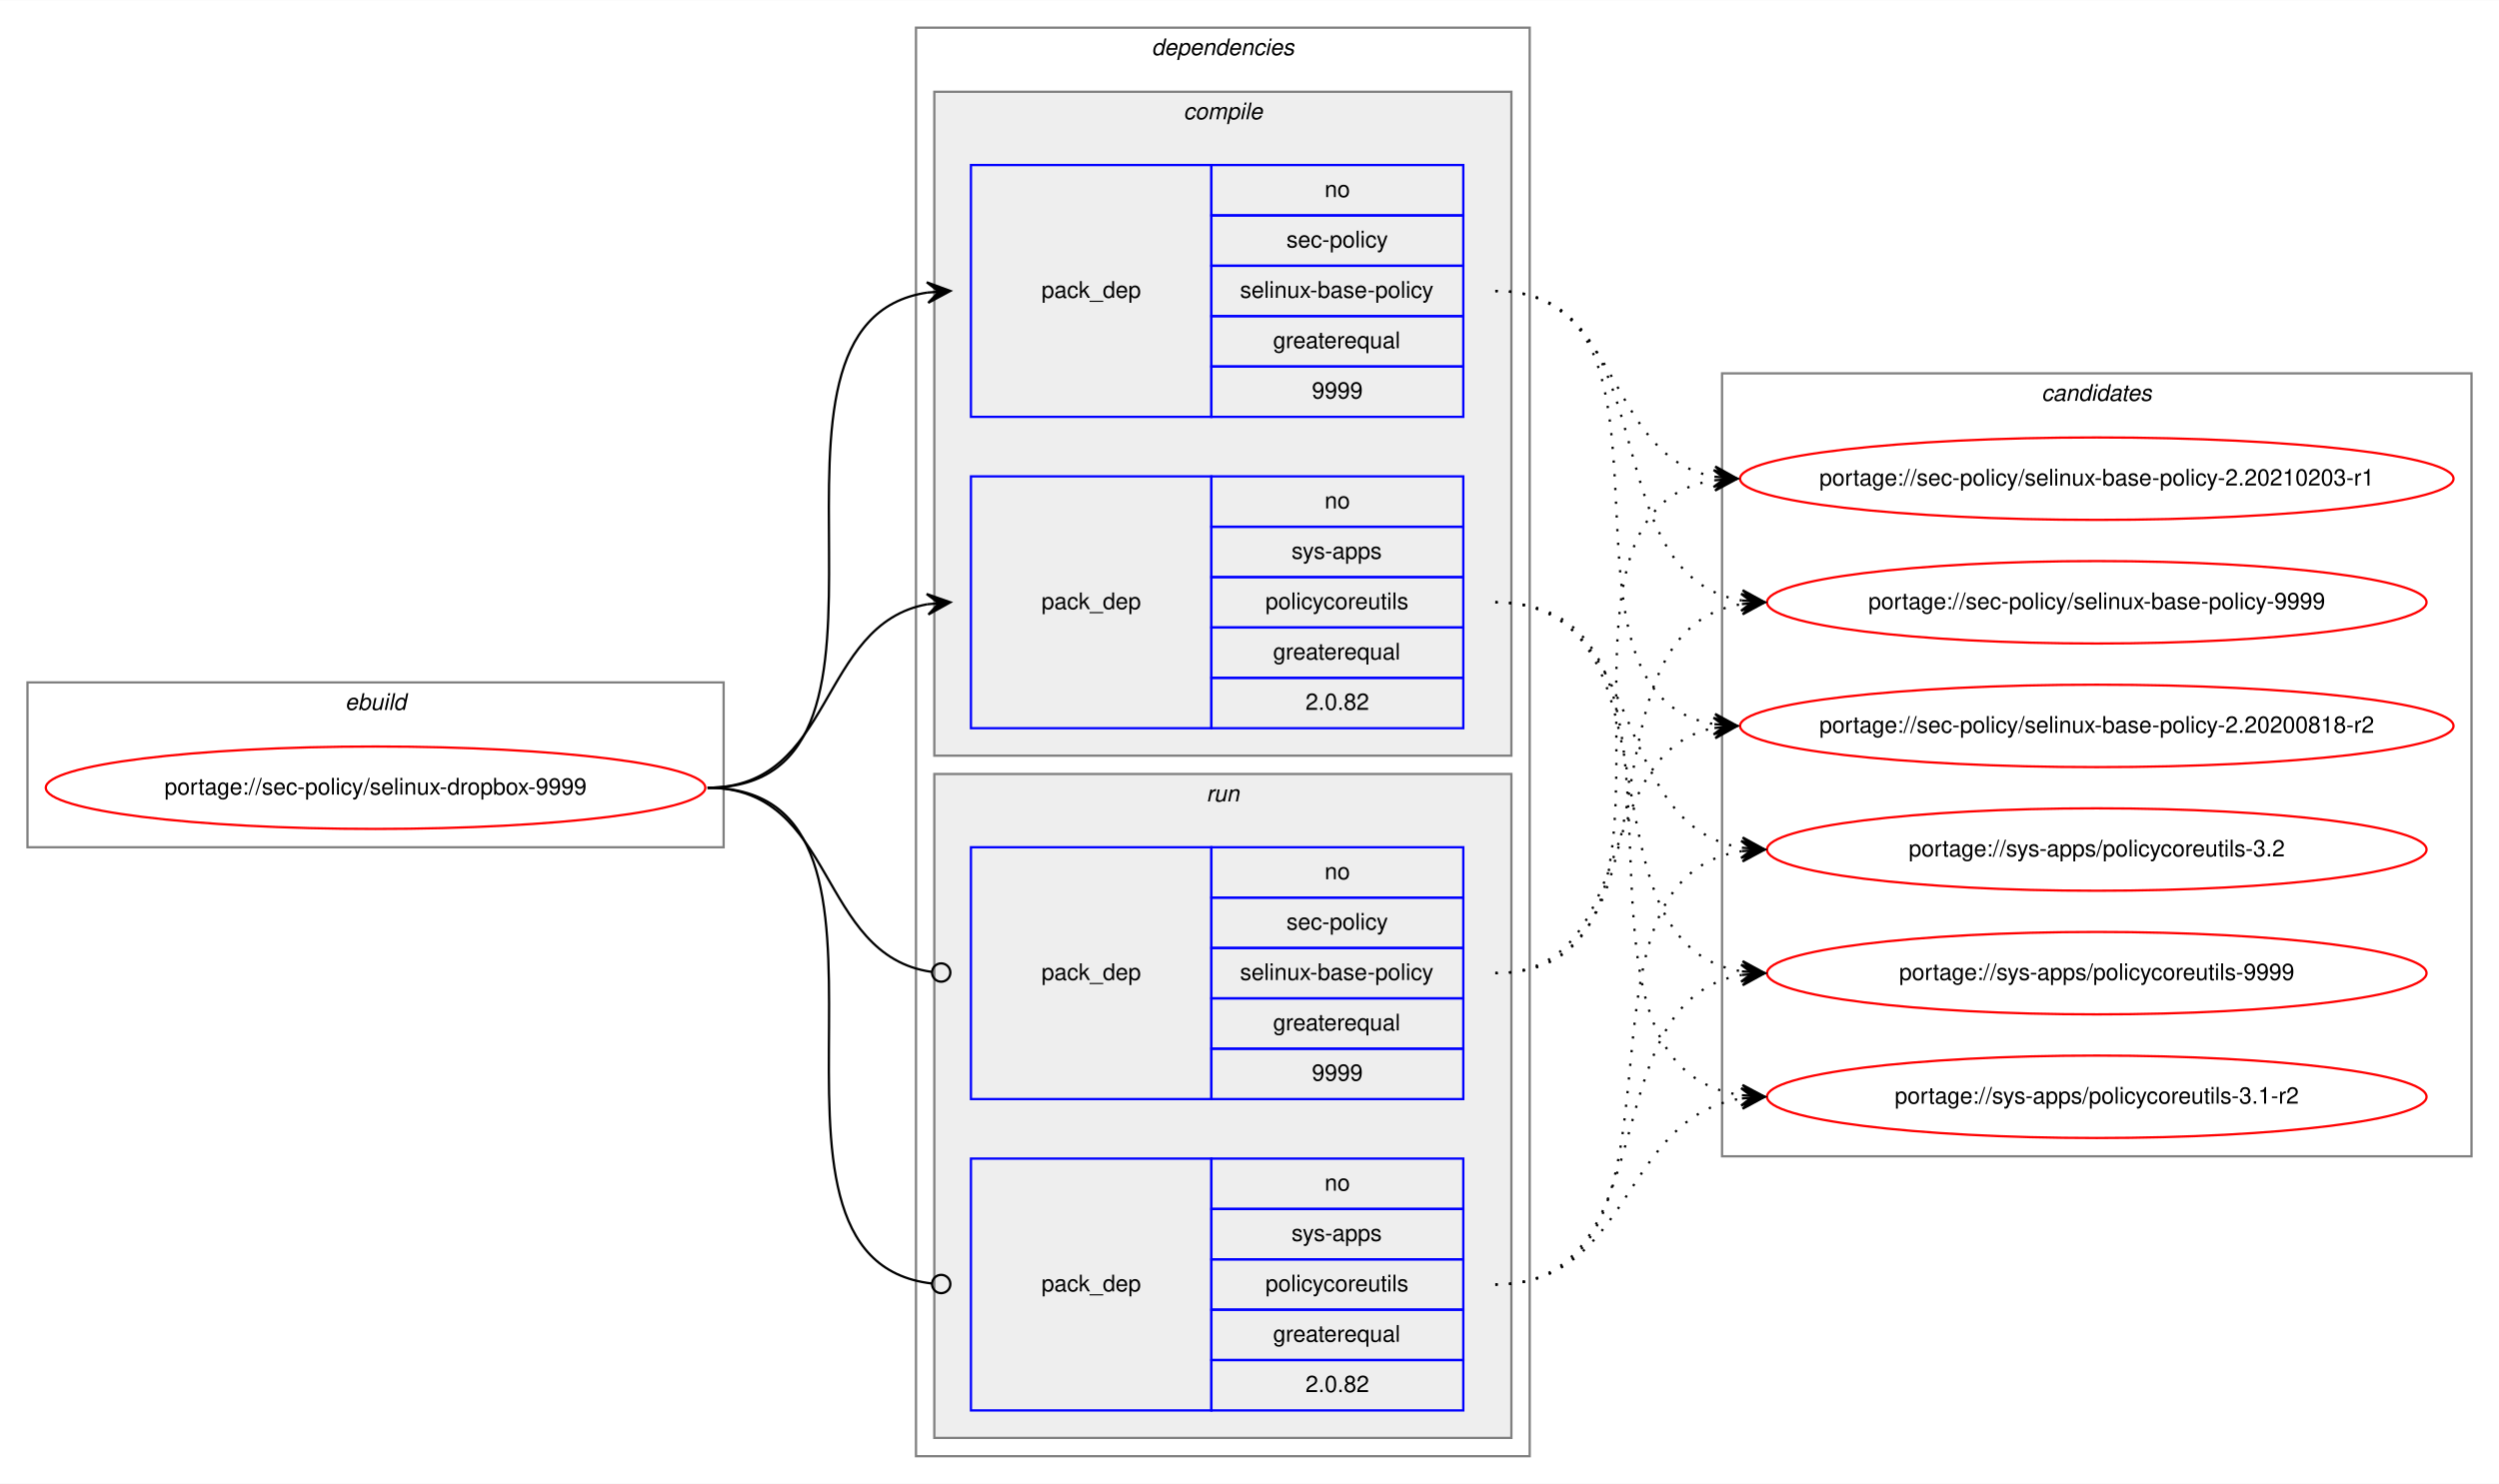
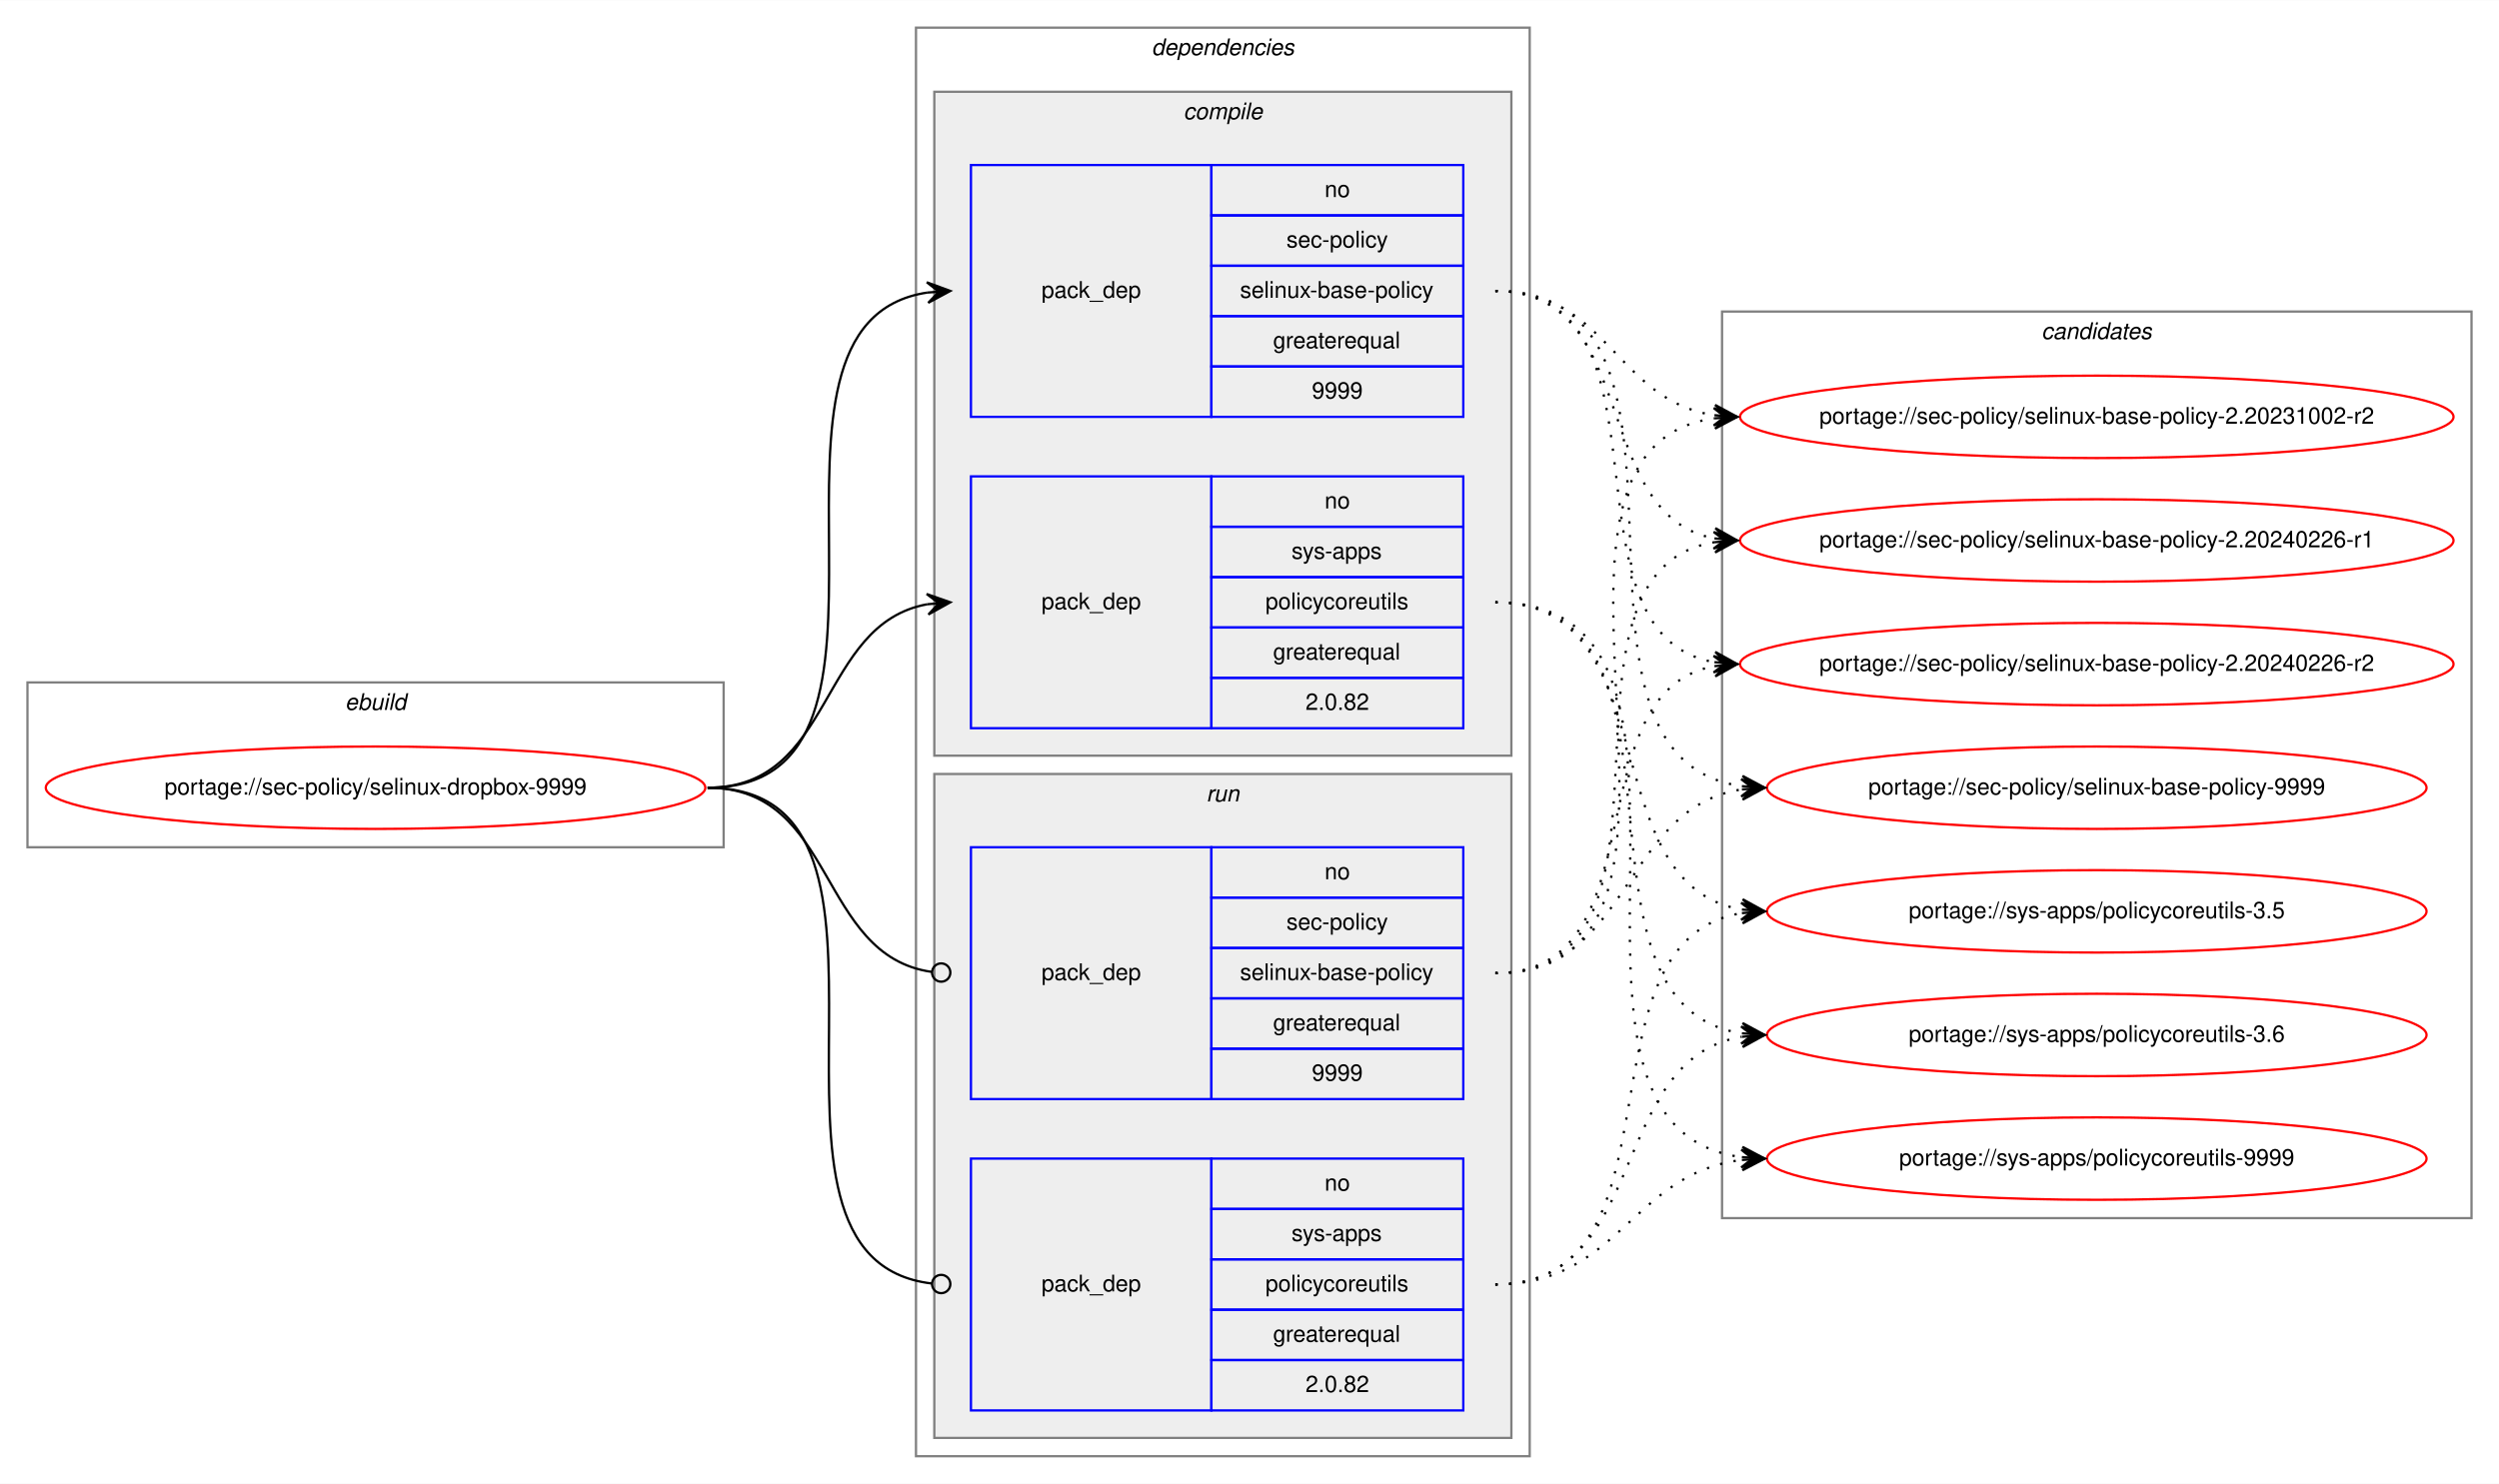
<svg xmlns="http://www.w3.org/2000/svg" xmlns:xlink="http://www.w3.org/1999/xlink" width="1091pt" height="648pt" viewBox="0.00 0.00 1091.28 648.00">
  <g id="graph0" class="graph" transform="scale(1 1) rotate(0) translate(4 644)">
    <polygon fill="white" stroke="transparent" points="-4,4 -4,-644 1087.28,-644 1087.28,4 -4,4" />
    <g id="clust1" class="cluster">
      <polygon fill="none" stroke="gray" points="8,-274 8,-346 312,-346 312,-274 8,-274" />
      <text text-anchor="start" x="146.66" y="-334" font-family="Helvetica,sans-Serif" font-style="italic" font-size="10.00">ebuild</text>
    </g>
    <g id="clust2" class="cluster">
      <polygon fill="none" stroke="gray" points="396,-8 396,-632 664,-632 664,-8 396,-8" />
      <text text-anchor="start" x="498.88" y="-620" font-family="Helvetica,sans-Serif" font-style="italic" font-size="10.00">dependencies</text>
    </g>
    <g id="clust3" class="cluster">
      <polygon fill="#eeeeee" stroke="gray" points="404,-314 404,-604 656,-604 656,-314 404,-314" />
      <text text-anchor="start" x="512.78" y="-592" font-family="Helvetica,sans-Serif" font-style="italic" font-size="10.00">compile</text>
    </g>
    <g id="clust7" class="cluster">
      <polygon fill="#eeeeee" stroke="gray" points="404,-16 404,-306 656,-306 656,-16 404,-16" />
      <text text-anchor="start" x="522.78" y="-294" font-family="Helvetica,sans-Serif" font-style="italic" font-size="10.00">run</text>
    </g>
    <g id="clust10" class="cluster">
-       <polygon fill="none" stroke="gray" points="748,-139 748,-481 1075.28,-481 1075.28,-139 748,-139" />
-       <text text-anchor="start" x="887.47" y="-469" font-family="Helvetica,sans-Serif" font-style="italic" font-size="10.00">candidates</text>
+       <polygon fill="none" stroke="gray" points="748,-112 748,-508 1075.28,-508 1075.28,-112 748,-112" />
+       <text text-anchor="start" x="887.47" y="-496" font-family="Helvetica,sans-Serif" font-style="italic" font-size="10.00">candidates</text>
    </g>
    <g id="node1" class="node">
      <g id="a_node1">
        <a xlink:href="../sec-policy/selinux-dropbox-9999.svg" xlink:title="portage://sec-policy/selinux-dropbox-9999">
          <ellipse fill="none" stroke="red" cx="160" cy="-300" rx="144" ry="18" />
          <text text-anchor="middle" x="160" y="-297" font-family="Helvetica,sans-Serif" font-size="10.00">portage://sec-policy/selinux-dropbox-9999</text>
        </a>
      </g>
    </g>
    <g id="node2" class="node">
      <polygon fill="none" stroke="blue" points="420,-462 420,-572 525,-572 525,-462 420,-462" />
      <text text-anchor="start" x="450.82" y="-514" font-family="Helvetica,sans-Serif" font-size="10.00">pack_dep</text>
      <polygon fill="none" stroke="blue" points="525,-550 525,-572 635,-572 635,-550 525,-550" />
      <text text-anchor="start" x="574.44" y="-558" font-family="Helvetica,sans-Serif" font-size="10.00">no</text>
      <polygon fill="none" stroke="blue" points="525,-528 525,-550 635,-550 635,-528 525,-528" />
      <text text-anchor="start" x="557.78" y="-536" font-family="Helvetica,sans-Serif" font-size="10.00">sec-policy</text>
      <polygon fill="none" stroke="blue" points="525,-506 525,-528 635,-528 635,-506 525,-506" />
      <text text-anchor="start" x="537.5" y="-514" font-family="Helvetica,sans-Serif" font-size="10.00">selinux-base-policy</text>
      <polygon fill="none" stroke="blue" points="525,-484 525,-506 635,-506 635,-484 525,-484" />
      <text text-anchor="start" x="551.94" y="-492" font-family="Helvetica,sans-Serif" font-size="10.00">greaterequal</text>
      <polygon fill="none" stroke="blue" points="525,-462 525,-484 635,-484 635,-462 525,-462" />
      <text text-anchor="start" x="568.88" y="-470" font-family="Helvetica,sans-Serif" font-size="10.00">9999</text>
    </g>
    <g id="edge1" class="edge">
      <path fill="none" stroke="black" d="M305,-300C408.77,-300 310.64,-502.83 401.01,-516.3" />
      <polygon fill="black" stroke="black" points="411,-517 400.71,-520.79 406.01,-516.65 401.02,-516.3 401.02,-516.3 401.02,-516.3 406.01,-516.65 401.34,-511.81 411,-517 411,-517" />
    </g>
    <g id="node3" class="node">
      <polygon fill="none" stroke="blue" points="420,-326 420,-436 525,-436 525,-326 420,-326" />
      <text text-anchor="start" x="450.82" y="-378" font-family="Helvetica,sans-Serif" font-size="10.00">pack_dep</text>
      <polygon fill="none" stroke="blue" points="525,-414 525,-436 635,-436 635,-414 525,-414" />
      <text text-anchor="start" x="574.44" y="-422" font-family="Helvetica,sans-Serif" font-size="10.00">no</text>
      <polygon fill="none" stroke="blue" points="525,-392 525,-414 635,-414 635,-392 525,-392" />
      <text text-anchor="start" x="560" y="-400" font-family="Helvetica,sans-Serif" font-size="10.00">sys-apps</text>
      <polygon fill="none" stroke="blue" points="525,-370 525,-392 635,-392 635,-370 525,-370" />
      <text text-anchor="start" x="548.61" y="-378" font-family="Helvetica,sans-Serif" font-size="10.00">policycoreutils</text>
      <polygon fill="none" stroke="blue" points="525,-348 525,-370 635,-370 635,-348 525,-348" />
      <text text-anchor="start" x="551.94" y="-356" font-family="Helvetica,sans-Serif" font-size="10.00">greaterequal</text>
      <polygon fill="none" stroke="blue" points="525,-326 525,-348 635,-348 635,-326 525,-326" />
      <text text-anchor="start" x="566.1" y="-334" font-family="Helvetica,sans-Serif" font-size="10.00">2.0.82</text>
    </g>
    <g id="edge2" class="edge">
      <path fill="none" stroke="black" d="M305,-300C360.7,-300 352.97,-371.49 400.99,-380.15" />
      <polygon fill="black" stroke="black" points="411,-381 400.65,-384.63 406.02,-380.57 401.04,-380.15 401.04,-380.15 401.04,-380.15 406.02,-380.57 401.42,-375.67 411,-381 411,-381" />
    </g>
    <g id="node4" class="node">
      <polygon fill="none" stroke="blue" points="420,-164 420,-274 525,-274 525,-164 420,-164" />
      <text text-anchor="start" x="450.82" y="-216" font-family="Helvetica,sans-Serif" font-size="10.00">pack_dep</text>
      <polygon fill="none" stroke="blue" points="525,-252 525,-274 635,-274 635,-252 525,-252" />
      <text text-anchor="start" x="574.44" y="-260" font-family="Helvetica,sans-Serif" font-size="10.00">no</text>
      <polygon fill="none" stroke="blue" points="525,-230 525,-252 635,-252 635,-230 525,-230" />
      <text text-anchor="start" x="557.78" y="-238" font-family="Helvetica,sans-Serif" font-size="10.00">sec-policy</text>
      <polygon fill="none" stroke="blue" points="525,-208 525,-230 635,-230 635,-208 525,-208" />
      <text text-anchor="start" x="537.5" y="-216" font-family="Helvetica,sans-Serif" font-size="10.00">selinux-base-policy</text>
      <polygon fill="none" stroke="blue" points="525,-186 525,-208 635,-208 635,-186 525,-186" />
      <text text-anchor="start" x="551.94" y="-194" font-family="Helvetica,sans-Serif" font-size="10.00">greaterequal</text>
      <polygon fill="none" stroke="blue" points="525,-164 525,-186 635,-186 635,-164 525,-164" />
      <text text-anchor="start" x="568.88" y="-172" font-family="Helvetica,sans-Serif" font-size="10.00">9999</text>
    </g>
    <g id="edge3" class="edge">
      <path fill="none" stroke="black" d="M305,-300C361.4,-300 352.77,-226.72 402.81,-219.56" />
      <ellipse fill="none" stroke="black" cx="407.01" cy="-219.27" rx="4" ry="4" />
    </g>
    <g id="node5" class="node">
      <polygon fill="none" stroke="blue" points="420,-28 420,-138 525,-138 525,-28 420,-28" />
      <text text-anchor="start" x="450.82" y="-80" font-family="Helvetica,sans-Serif" font-size="10.00">pack_dep</text>
      <polygon fill="none" stroke="blue" points="525,-116 525,-138 635,-138 635,-116 525,-116" />
      <text text-anchor="start" x="574.44" y="-124" font-family="Helvetica,sans-Serif" font-size="10.00">no</text>
      <polygon fill="none" stroke="blue" points="525,-94 525,-116 635,-116 635,-94 525,-94" />
      <text text-anchor="start" x="560" y="-102" font-family="Helvetica,sans-Serif" font-size="10.00">sys-apps</text>
      <polygon fill="none" stroke="blue" points="525,-72 525,-94 635,-94 635,-72 525,-72" />
      <text text-anchor="start" x="548.61" y="-80" font-family="Helvetica,sans-Serif" font-size="10.00">policycoreutils</text>
      <polygon fill="none" stroke="blue" points="525,-50 525,-72 635,-72 635,-50 525,-50" />
      <text text-anchor="start" x="551.94" y="-58" font-family="Helvetica,sans-Serif" font-size="10.00">greaterequal</text>
      <polygon fill="none" stroke="blue" points="525,-28 525,-50 635,-50 635,-28 525,-28" />
      <text text-anchor="start" x="566.1" y="-36" font-family="Helvetica,sans-Serif" font-size="10.00">2.0.82</text>
    </g>
    <g id="edge4" class="edge">
      <path fill="none" stroke="black" d="M305,-300C409.51,-300 309.24,-94.29 402.95,-83.44" />
      <ellipse fill="none" stroke="black" cx="407.01" cy="-83.22" rx="4" ry="4" />
    </g>
    <g id="node6" class="node">
      <g id="a_node6">
-         <a xlink:href="../sec-policy/selinux-base-policy-2.20200818-r2.svg" xlink:title="portage://sec-policy/selinux-base-policy-2.20200818-r2">
-           <ellipse fill="none" stroke="red" cx="911.64" cy="-327" rx="155.78" ry="18" />
-           <text text-anchor="middle" x="911.64" y="-324" font-family="Helvetica,sans-Serif" font-size="10.00">portage://sec-policy/selinux-base-policy-2.20200818-r2</text>
+         <a xlink:href="../sec-policy/selinux-base-policy-2.20231002-r2.svg" xlink:title="portage://sec-policy/selinux-base-policy-2.20231002-r2">
+           <ellipse fill="none" stroke="red" cx="911.64" cy="-462" rx="155.78" ry="18" />
+           <text text-anchor="middle" x="911.64" y="-459" font-family="Helvetica,sans-Serif" font-size="10.00">portage://sec-policy/selinux-base-policy-2.20231002-r2</text>
        </a>
      </g>
    </g>
    <g id="edge5" class="edge">
-       <path fill="none" stroke="black" stroke-dasharray="1,5" d="M649,-517C742.03,-517 664.27,-340.84 744.63,-327.77" />
-       <polygon fill="black" stroke="black" points="754.64,-327 745.01,-332.25 749.66,-327.38 744.67,-327.76 744.67,-327.76 744.67,-327.76 749.66,-327.38 744.33,-323.28 754.64,-327 754.64,-327" />
+       <path fill="none" stroke="black" stroke-dasharray="1,5" d="M649,-517C698.32,-517 701.49,-469.26 744.5,-462.74" />
+       <polygon fill="black" stroke="black" points="754.64,-462 744.99,-467.21 749.65,-462.36 744.67,-462.72 744.67,-462.72 744.67,-462.72 749.65,-462.36 744.34,-458.24 754.64,-462 754.64,-462" />
    </g>
    <g id="node7" class="node">
      <g id="a_node7">
-         <a xlink:href="../sec-policy/selinux-base-policy-2.20210203-r1.svg" xlink:title="portage://sec-policy/selinux-base-policy-2.20210203-r1">
-           <ellipse fill="none" stroke="red" cx="911.64" cy="-435" rx="155.78" ry="18" />
-           <text text-anchor="middle" x="911.64" y="-432" font-family="Helvetica,sans-Serif" font-size="10.00">portage://sec-policy/selinux-base-policy-2.20210203-r1</text>
+         <a xlink:href="../sec-policy/selinux-base-policy-2.20240226-r1.svg" xlink:title="portage://sec-policy/selinux-base-policy-2.20240226-r1">
+           <ellipse fill="none" stroke="red" cx="911.64" cy="-408" rx="155.78" ry="18" />
+           <text text-anchor="middle" x="911.64" y="-405" font-family="Helvetica,sans-Serif" font-size="10.00">portage://sec-policy/selinux-base-policy-2.20240226-r1</text>
        </a>
      </g>
    </g>
    <g id="edge6" class="edge">
-       <path fill="none" stroke="black" stroke-dasharray="1,5" d="M649,-517C704.84,-517 696.54,-444.63 744.61,-435.87" />
-       <polygon fill="black" stroke="black" points="754.64,-435 745.07,-440.34 749.66,-435.43 744.68,-435.86 744.68,-435.86 744.68,-435.86 749.66,-435.43 744.29,-431.38 754.64,-435 754.64,-435" />
+       <path fill="none" stroke="black" stroke-dasharray="1,5" d="M649,-517C712.77,-517 690.09,-419.6 744.41,-408.94" />
+       <polygon fill="black" stroke="black" points="754.64,-408 745.1,-413.4 749.66,-408.46 744.68,-408.92 744.68,-408.92 744.68,-408.92 749.66,-408.46 744.27,-404.44 754.64,-408 754.64,-408" />
    </g>
    <g id="node8" class="node">
      <g id="a_node8">
-         <a xlink:href="../sec-policy/selinux-base-policy-9999.svg" xlink:title="portage://sec-policy/selinux-base-policy-9999">
-           <ellipse fill="none" stroke="red" cx="911.64" cy="-381" rx="144" ry="18" />
-           <text text-anchor="middle" x="911.64" y="-378" font-family="Helvetica,sans-Serif" font-size="10.00">portage://sec-policy/selinux-base-policy-9999</text>
+         <a xlink:href="../sec-policy/selinux-base-policy-2.20240226-r2.svg" xlink:title="portage://sec-policy/selinux-base-policy-2.20240226-r2">
+           <ellipse fill="none" stroke="red" cx="911.64" cy="-354" rx="155.78" ry="18" />
+           <text text-anchor="middle" x="911.64" y="-351" font-family="Helvetica,sans-Serif" font-size="10.00">portage://sec-policy/selinux-base-policy-2.20240226-r2</text>
        </a>
      </g>
    </g>
    <g id="edge7" class="edge">
-       <path fill="none" stroke="black" stroke-dasharray="1,5" d="M649,-517C725.33,-517 690.27,-392.94 756.59,-381.8" />
-       <polygon fill="black" stroke="black" points="766.64,-381 757.03,-386.28 761.66,-381.4 756.67,-381.79 756.67,-381.79 756.67,-381.79 761.66,-381.4 756.32,-377.31 766.64,-381 766.64,-381" />
+       <path fill="none" stroke="black" stroke-dasharray="1,5" d="M649,-517C731.62,-517 673.79,-367.71 744.34,-354.88" />
+       <polygon fill="black" stroke="black" points="754.64,-354 745.06,-359.33 749.66,-354.42 744.68,-354.85 744.68,-354.85 744.68,-354.85 749.66,-354.42 744.3,-350.36 754.64,-354 754.64,-354" />
    </g>
    <g id="node9" class="node">
      <g id="a_node9">
-         <a xlink:href="../sys-apps/policycoreutils-3.1-r2.svg" xlink:title="portage://sys-apps/policycoreutils-3.1-r2">
-           <ellipse fill="none" stroke="red" cx="911.64" cy="-165" rx="144" ry="18" />
-           <text text-anchor="middle" x="911.64" y="-162" font-family="Helvetica,sans-Serif" font-size="10.00">portage://sys-apps/policycoreutils-3.1-r2</text>
+         <a xlink:href="../sec-policy/selinux-base-policy-9999.svg" xlink:title="portage://sec-policy/selinux-base-policy-9999">
+           <ellipse fill="none" stroke="red" cx="911.64" cy="-300" rx="144" ry="18" />
+           <text text-anchor="middle" x="911.64" y="-297" font-family="Helvetica,sans-Serif" font-size="10.00">portage://sec-policy/selinux-base-policy-9999</text>
        </a>
      </g>
    </g>
    <g id="edge8" class="edge">
-       <path fill="none" stroke="black" stroke-dasharray="1,5" d="M649,-381C754.69,-381 663.8,-179.11 756.43,-165.7" />
-       <polygon fill="black" stroke="black" points="766.64,-165 756.97,-170.17 761.65,-165.34 756.66,-165.68 756.66,-165.68 756.66,-165.68 761.65,-165.34 756.36,-161.19 766.64,-165 766.64,-165" />
+       <path fill="none" stroke="black" stroke-dasharray="1,5" d="M649,-517C755.06,-517 663.46,-314.17 756.4,-300.7" />
+       <polygon fill="black" stroke="black" points="766.64,-300 756.97,-305.17 761.65,-300.34 756.66,-300.68 756.66,-300.68 756.66,-300.68 761.65,-300.34 756.36,-296.19 766.64,-300 766.64,-300" />
    </g>
    <g id="node10" class="node">
      <g id="a_node10">
-         <a xlink:href="../sys-apps/policycoreutils-3.2.svg" xlink:title="portage://sys-apps/policycoreutils-3.2">
-           <ellipse fill="none" stroke="red" cx="911.64" cy="-273" rx="144" ry="18" />
-           <text text-anchor="middle" x="911.64" y="-270" font-family="Helvetica,sans-Serif" font-size="10.00">portage://sys-apps/policycoreutils-3.2</text>
+         <a xlink:href="../sys-apps/policycoreutils-3.5.svg" xlink:title="portage://sys-apps/policycoreutils-3.5">
+           <ellipse fill="none" stroke="red" cx="911.64" cy="-246" rx="144" ry="18" />
+           <text text-anchor="middle" x="911.64" y="-243" font-family="Helvetica,sans-Serif" font-size="10.00">portage://sys-apps/policycoreutils-3.5</text>
        </a>
      </g>
    </g>
    <g id="edge9" class="edge">
-       <path fill="none" stroke="black" stroke-dasharray="1,5" d="M649,-381C716.37,-381 697.89,-283.69 756.54,-273.81" />
-       <polygon fill="black" stroke="black" points="766.64,-273 757.03,-278.28 761.66,-273.4 756.67,-273.8 756.67,-273.8 756.67,-273.8 761.66,-273.4 756.31,-269.31 766.64,-273 766.64,-273" />
+       <path fill="none" stroke="black" stroke-dasharray="1,5" d="M649,-381C725.01,-381 690.54,-257.86 756.63,-246.79" />
+       <polygon fill="black" stroke="black" points="766.64,-246 757.03,-251.28 761.66,-246.39 756.67,-246.79 756.67,-246.79 756.67,-246.79 761.66,-246.39 756.32,-242.3 766.64,-246 766.64,-246" />
    </g>
    <g id="node11" class="node">
      <g id="a_node11">
+         <a xlink:href="../sys-apps/policycoreutils-3.6.svg" xlink:title="portage://sys-apps/policycoreutils-3.6">
+           <ellipse fill="none" stroke="red" cx="911.64" cy="-192" rx="144" ry="18" />
+           <text text-anchor="middle" x="911.64" y="-189" font-family="Helvetica,sans-Serif" font-size="10.00">portage://sys-apps/policycoreutils-3.6</text>
+         </a>
+       </g>
+     </g>
+     <g id="edge10" class="edge">
+       <path fill="none" stroke="black" stroke-dasharray="1,5" d="M649,-381C744.37,-381 673.26,-205.41 756.6,-192.72" />
+       <polygon fill="black" stroke="black" points="766.64,-192 756.99,-197.21 761.65,-192.36 756.67,-192.72 756.67,-192.72 756.67,-192.72 761.65,-192.36 756.34,-188.23 766.64,-192 766.64,-192" />
+     </g>
+     <g id="node12" class="node">
+       <g id="a_node12">
        <a xlink:href="../sys-apps/policycoreutils-9999.svg" xlink:title="portage://sys-apps/policycoreutils-9999">
-           <ellipse fill="none" stroke="red" cx="911.64" cy="-219" rx="144" ry="18" />
-           <text text-anchor="middle" x="911.64" y="-216" font-family="Helvetica,sans-Serif" font-size="10.00">portage://sys-apps/policycoreutils-9999</text>
-         </a>
-       </g>
-     </g>
-     <g id="edge10" class="edge">
-       <path fill="none" stroke="black" stroke-dasharray="1,5" d="M649,-381C734.33,-381 682.36,-232.02 756.43,-219.8" />
-       <polygon fill="black" stroke="black" points="766.64,-219 757.02,-224.26 761.66,-219.39 756.67,-219.78 756.67,-219.78 756.67,-219.78 761.66,-219.39 756.32,-215.29 766.64,-219 766.64,-219" />
+           <ellipse fill="none" stroke="red" cx="911.64" cy="-138" rx="144" ry="18" />
+           <text text-anchor="middle" x="911.64" y="-135" font-family="Helvetica,sans-Serif" font-size="10.00">portage://sys-apps/policycoreutils-9999</text>
+         </a>
+       </g>
    </g>
    <g id="edge11" class="edge">
-       <path fill="none" stroke="black" stroke-dasharray="1,5" d="M649,-219C712.47,-219 690.34,-315.51 744.45,-326.07" />
-       <polygon fill="black" stroke="black" points="754.64,-327 744.27,-330.57 749.66,-326.54 744.68,-326.09 744.68,-326.09 744.68,-326.09 749.66,-326.54 745.09,-321.61 754.64,-327 754.64,-327" />
+       <path fill="none" stroke="black" stroke-dasharray="1,5" d="M649,-381C765.36,-381 653.84,-152.49 756.4,-138.65" />
+       <polygon fill="black" stroke="black" points="766.64,-138 756.95,-143.13 761.65,-138.32 756.66,-138.64 756.66,-138.64 756.66,-138.64 761.65,-138.32 756.37,-134.15 766.64,-138 766.64,-138" />
    </g>
    <g id="edge12" class="edge">
-       <path fill="none" stroke="black" stroke-dasharray="1,5" d="M649,-219C752.21,-219 654.91,-420.49 744.42,-434.26" />
-       <polygon fill="black" stroke="black" points="754.64,-435 744.34,-438.77 749.65,-434.64 744.67,-434.28 744.67,-434.28 744.67,-434.28 749.65,-434.64 744.99,-429.79 754.64,-435 754.64,-435" />
+       <path fill="none" stroke="black" stroke-dasharray="1,5" d="M649,-219C763.2,-219 644.51,-447.51 744.61,-461.35" />
+       <polygon fill="black" stroke="black" points="754.64,-462 744.37,-465.84 749.65,-461.67 744.66,-461.35 744.66,-461.35 744.66,-461.35 749.65,-461.67 744.96,-456.86 754.64,-462 754.64,-462" />
    </g>
    <g id="edge13" class="edge">
-       <path fill="none" stroke="black" stroke-dasharray="1,5" d="M649,-219C734.33,-219 682.36,-367.98 756.43,-380.2" />
-       <polygon fill="black" stroke="black" points="766.64,-381 756.32,-384.71 761.66,-380.61 756.67,-380.22 756.67,-380.22 756.67,-380.22 761.66,-380.61 757.02,-375.74 766.64,-381 766.64,-381" />
+       <path fill="none" stroke="black" stroke-dasharray="1,5" d="M649,-219C741.66,-219 664.6,-394.23 744.67,-407.24" />
+       <polygon fill="black" stroke="black" points="754.64,-408 744.33,-411.73 749.66,-407.62 744.67,-407.24 744.67,-407.24 744.67,-407.24 749.66,-407.62 745.01,-402.75 754.64,-408 754.64,-408" />
    </g>
    <g id="edge14" class="edge">
-       <path fill="none" stroke="black" stroke-dasharray="1,5" d="M649,-83C709.12,-83 703.79,-155.97 756.49,-164.24" />
-       <polygon fill="black" stroke="black" points="766.64,-165 756.33,-168.74 761.66,-164.63 756.67,-164.25 756.67,-164.25 756.67,-164.25 761.66,-164.63 757,-159.77 766.64,-165 766.64,-165" />
+       <path fill="none" stroke="black" stroke-dasharray="1,5" d="M649,-219C721.47,-219 682.72,-341.14 744.33,-353.07" />
+       <polygon fill="black" stroke="black" points="754.64,-354 744.28,-357.58 749.66,-353.55 744.68,-353.1 744.68,-353.1 744.68,-353.1 749.66,-353.55 745.09,-348.62 754.64,-354 754.64,-354" />
    </g>
    <g id="edge15" class="edge">
-       <path fill="none" stroke="black" stroke-dasharray="1,5" d="M649,-83C744.73,-83 672.94,-259.52 756.56,-272.27" />
-       <polygon fill="black" stroke="black" points="766.64,-273 756.34,-276.77 761.65,-272.64 756.67,-272.28 756.67,-272.28 756.67,-272.28 761.65,-272.64 756.99,-267.79 766.64,-273 766.64,-273" />
+       <path fill="none" stroke="black" stroke-dasharray="1,5" d="M649,-219C708.88,-219 703.98,-291.08 756.53,-299.25" />
+       <polygon fill="black" stroke="black" points="766.64,-300 756.34,-303.75 761.65,-299.63 756.67,-299.26 756.67,-299.26 756.67,-299.26 761.65,-299.63 757,-294.77 766.64,-300 766.64,-300" />
    </g>
    <g id="edge16" class="edge">
-       <path fill="none" stroke="black" stroke-dasharray="1,5" d="M649,-83C725.33,-83 690.27,-207.06 756.59,-218.2" />
-       <polygon fill="black" stroke="black" points="766.64,-219 756.32,-222.69 761.66,-218.6 756.67,-218.21 756.67,-218.21 756.67,-218.21 761.66,-218.6 757.03,-213.72 766.64,-219 766.64,-219" />
+       <path fill="none" stroke="black" stroke-dasharray="1,5" d="M649,-83C734.68,-83 682.05,-232.9 756.39,-245.2" />
+       <polygon fill="black" stroke="black" points="766.64,-246 756.32,-249.71 761.66,-245.61 756.67,-245.22 756.67,-245.22 756.67,-245.22 761.66,-245.61 757.02,-240.74 766.64,-246 766.64,-246" />
+     </g>
+     <g id="edge17" class="edge">
+       <path fill="none" stroke="black" stroke-dasharray="1,5" d="M649,-83C716.66,-83 697.65,-181.21 756.5,-191.19" />
+       <polygon fill="black" stroke="black" points="766.64,-192 756.31,-195.68 761.66,-191.6 756.67,-191.2 756.67,-191.2 756.67,-191.2 761.66,-191.6 757.03,-186.71 766.64,-192 766.64,-192" />
+     </g>
+     <g id="edge18" class="edge">
+       <path fill="none" stroke="black" stroke-dasharray="1,5" d="M649,-83C703.11,-83 708.43,-131.34 756.44,-137.38" />
+       <polygon fill="black" stroke="black" points="766.64,-138 756.39,-141.89 761.65,-137.7 756.66,-137.4 756.66,-137.4 756.66,-137.4 761.65,-137.7 756.93,-132.9 766.64,-138 766.64,-138" />
    </g>
  </g>
</svg>
